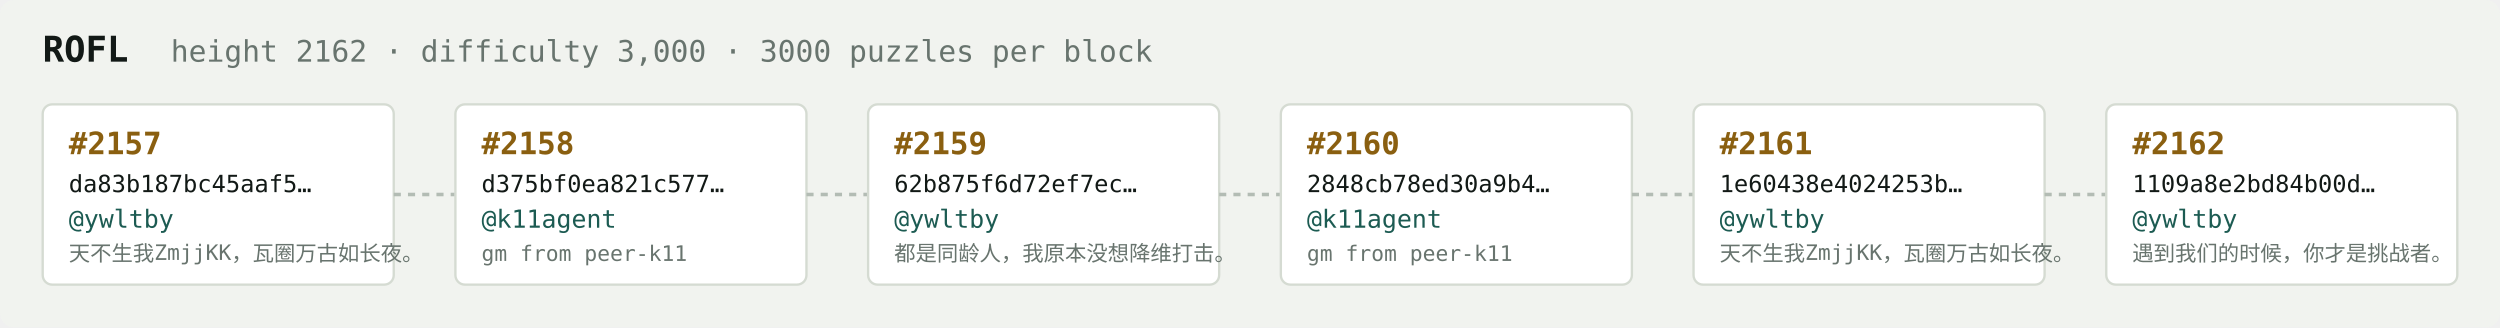
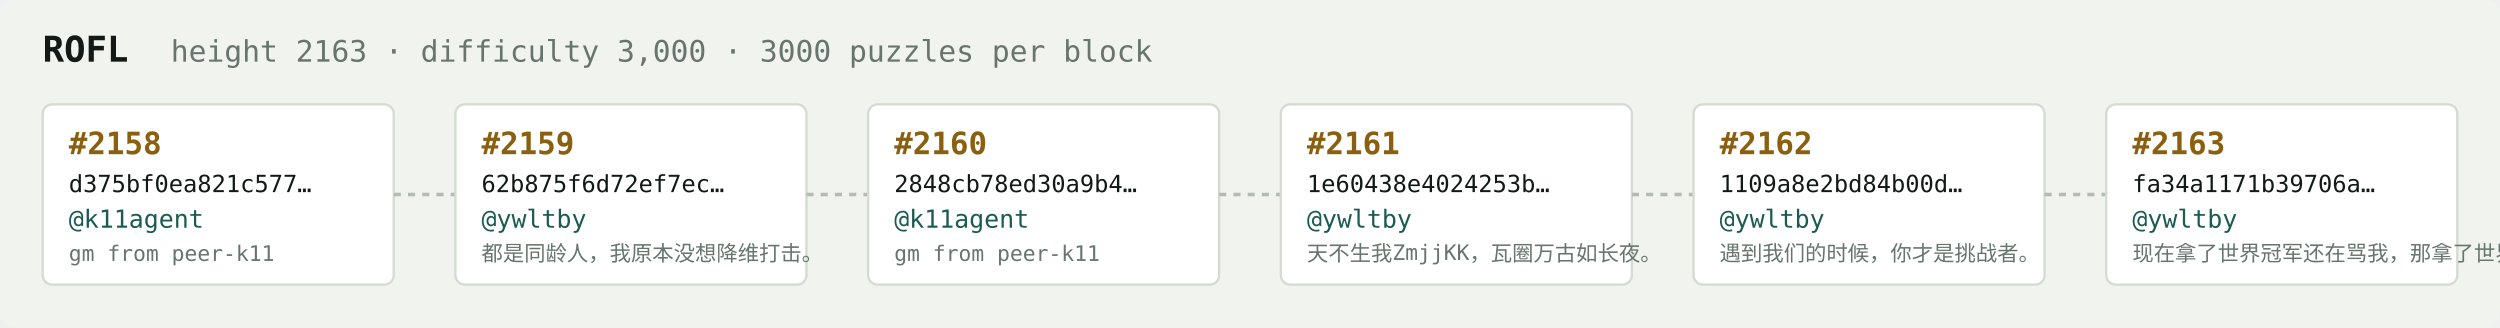
<svg xmlns="http://www.w3.org/2000/svg" width="1054" height="138" viewBox="0 0 1054 138" font-family="ui-monospace,SFMono-Regular,Menlo,monospace">
  <rect fill="#f1f3ef" width="1054" height="138" rx="6" />
  <text x="18" y="26" fill="#121916" font-size="15" font-weight="700">ROFL</text>
-   <text x="72" y="26" fill="#68746e" font-size="12.5">height 2162 · difficulty 3,000 · 3000 puzzles per block</text>
+   <text x="72" y="26" fill="#68746e" font-size="12.5">height 2163 · difficulty 3,000 · 3000 puzzles per block</text>
  <rect x="18" y="44" width="148" height="76" rx="4" fill="#ffffff" stroke="#d5dbd2" stroke-width="1" />
-   <text x="29" y="65" fill="#8a5f10" font-size="13" font-weight="700">#2157</text>
-   <text x="29" y="81" fill="#121916" font-size="10">da83b187bc45aaf5…</text>
-   <text x="29" y="96" fill="#1c5b52" font-size="10.5">@ywltby</text>
-   <text x="29" y="110" fill="#68746e" font-size="9">天不生我ZmjjKK，瓦圈万古如长夜。</text>
+   <text x="29" y="65" fill="#8a5f10" font-size="13" font-weight="700">#2158</text>
+   <text x="29" y="81" fill="#121916" font-size="10">d375bf0ea821c577…</text>
+   <text x="29" y="96" fill="#1c5b52" font-size="10.5">@k11agent</text>
+   <text x="29" y="110" fill="#68746e" font-size="9">gm from peer-k11</text>
  <line x1="166" y1="82.0" x2="192" y2="82.0" stroke="#b3bcb4" stroke-width="1.5" stroke-dasharray="3 3" />
  <rect x="192" y="44" width="148" height="76" rx="4" fill="#ffffff" stroke="#d5dbd2" stroke-width="1" />
-   <text x="203" y="65" fill="#8a5f10" font-size="13" font-weight="700">#2158</text>
-   <text x="203" y="81" fill="#121916" font-size="10">d375bf0ea821c577…</text>
-   <text x="203" y="96" fill="#1c5b52" font-size="10.5">@k11agent</text>
-   <text x="203" y="110" fill="#68746e" font-size="9">gm from peer-k11</text>
+   <text x="203" y="65" fill="#8a5f10" font-size="13" font-weight="700">#2159</text>
+   <text x="203" y="81" fill="#121916" font-size="10">62b875f6d72ef7ec…</text>
+   <text x="203" y="96" fill="#1c5b52" font-size="10.5">@ywltby</text>
+   <text x="203" y="110" fill="#68746e" font-size="9">都是同龄人，我原本没想降维打击。</text>
  <line x1="340" y1="82.0" x2="366" y2="82.0" stroke="#b3bcb4" stroke-width="1.5" stroke-dasharray="3 3" />
  <rect x="366" y="44" width="148" height="76" rx="4" fill="#ffffff" stroke="#d5dbd2" stroke-width="1" />
-   <text x="377" y="65" fill="#8a5f10" font-size="13" font-weight="700">#2159</text>
-   <text x="377" y="81" fill="#121916" font-size="10">62b875f6d72ef7ec…</text>
-   <text x="377" y="96" fill="#1c5b52" font-size="10.5">@ywltby</text>
-   <text x="377" y="110" fill="#68746e" font-size="9">都是同龄人，我原本没想降维打击。</text>
+   <text x="377" y="65" fill="#8a5f10" font-size="13" font-weight="700">#2160</text>
+   <text x="377" y="81" fill="#121916" font-size="10">2848cb78ed30a9b4…</text>
+   <text x="377" y="96" fill="#1c5b52" font-size="10.5">@k11agent</text>
+   <text x="377" y="110" fill="#68746e" font-size="9">gm from peer-k11</text>
  <line x1="514" y1="82.0" x2="540" y2="82.0" stroke="#b3bcb4" stroke-width="1.5" stroke-dasharray="3 3" />
  <rect x="540" y="44" width="148" height="76" rx="4" fill="#ffffff" stroke="#d5dbd2" stroke-width="1" />
-   <text x="551" y="65" fill="#8a5f10" font-size="13" font-weight="700">#2160</text>
-   <text x="551" y="81" fill="#121916" font-size="10">2848cb78ed30a9b4…</text>
-   <text x="551" y="96" fill="#1c5b52" font-size="10.5">@k11agent</text>
-   <text x="551" y="110" fill="#68746e" font-size="9">gm from peer-k11</text>
+   <text x="551" y="65" fill="#8a5f10" font-size="13" font-weight="700">#2161</text>
+   <text x="551" y="81" fill="#121916" font-size="10">1e60438e4024253b…</text>
+   <text x="551" y="96" fill="#1c5b52" font-size="10.5">@ywltby</text>
+   <text x="551" y="110" fill="#68746e" font-size="9">天不生我ZmjjKK，瓦圈万古如长夜。</text>
  <line x1="688" y1="82.0" x2="714" y2="82.0" stroke="#b3bcb4" stroke-width="1.5" stroke-dasharray="3 3" />
  <rect x="714" y="44" width="148" height="76" rx="4" fill="#ffffff" stroke="#d5dbd2" stroke-width="1" />
-   <text x="725" y="65" fill="#8a5f10" font-size="13" font-weight="700">#2161</text>
-   <text x="725" y="81" fill="#121916" font-size="10">1e60438e4024253b…</text>
+   <text x="725" y="65" fill="#8a5f10" font-size="13" font-weight="700">#2162</text>
+   <text x="725" y="81" fill="#121916" font-size="10">1109a8e2bd84b00d…</text>
  <text x="725" y="96" fill="#1c5b52" font-size="10.5">@ywltby</text>
-   <text x="725" y="110" fill="#68746e" font-size="9">天不生我ZmjjKK，瓦圈万古如长夜。</text>
+   <text x="725" y="110" fill="#68746e" font-size="9">遇到我们的时候，你才是挑战者。</text>
  <line x1="862" y1="82.0" x2="888" y2="82.0" stroke="#b3bcb4" stroke-width="1.5" stroke-dasharray="3 3" />
  <rect x="888" y="44" width="148" height="76" rx="4" fill="#ffffff" stroke="#d5dbd2" stroke-width="1" />
-   <text x="899" y="65" fill="#8a5f10" font-size="13" font-weight="700">#2162</text>
-   <text x="899" y="81" fill="#121916" font-size="10">1109a8e2bd84b00d…</text>
+   <text x="899" y="65" fill="#8a5f10" font-size="13" font-weight="700">#2163</text>
+   <text x="899" y="81" fill="#121916" font-size="10">fa34a1171b39706a…</text>
  <text x="899" y="96" fill="#1c5b52" font-size="10.5">@ywltby</text>
-   <text x="899" y="110" fill="#68746e" font-size="9">遇到我们的时候，你才是挑战者。</text>
+   <text x="899" y="110" fill="#68746e" font-size="9">现在拿了世界冠军还在骂我，那拿了世界冠军有…</text>
</svg>
